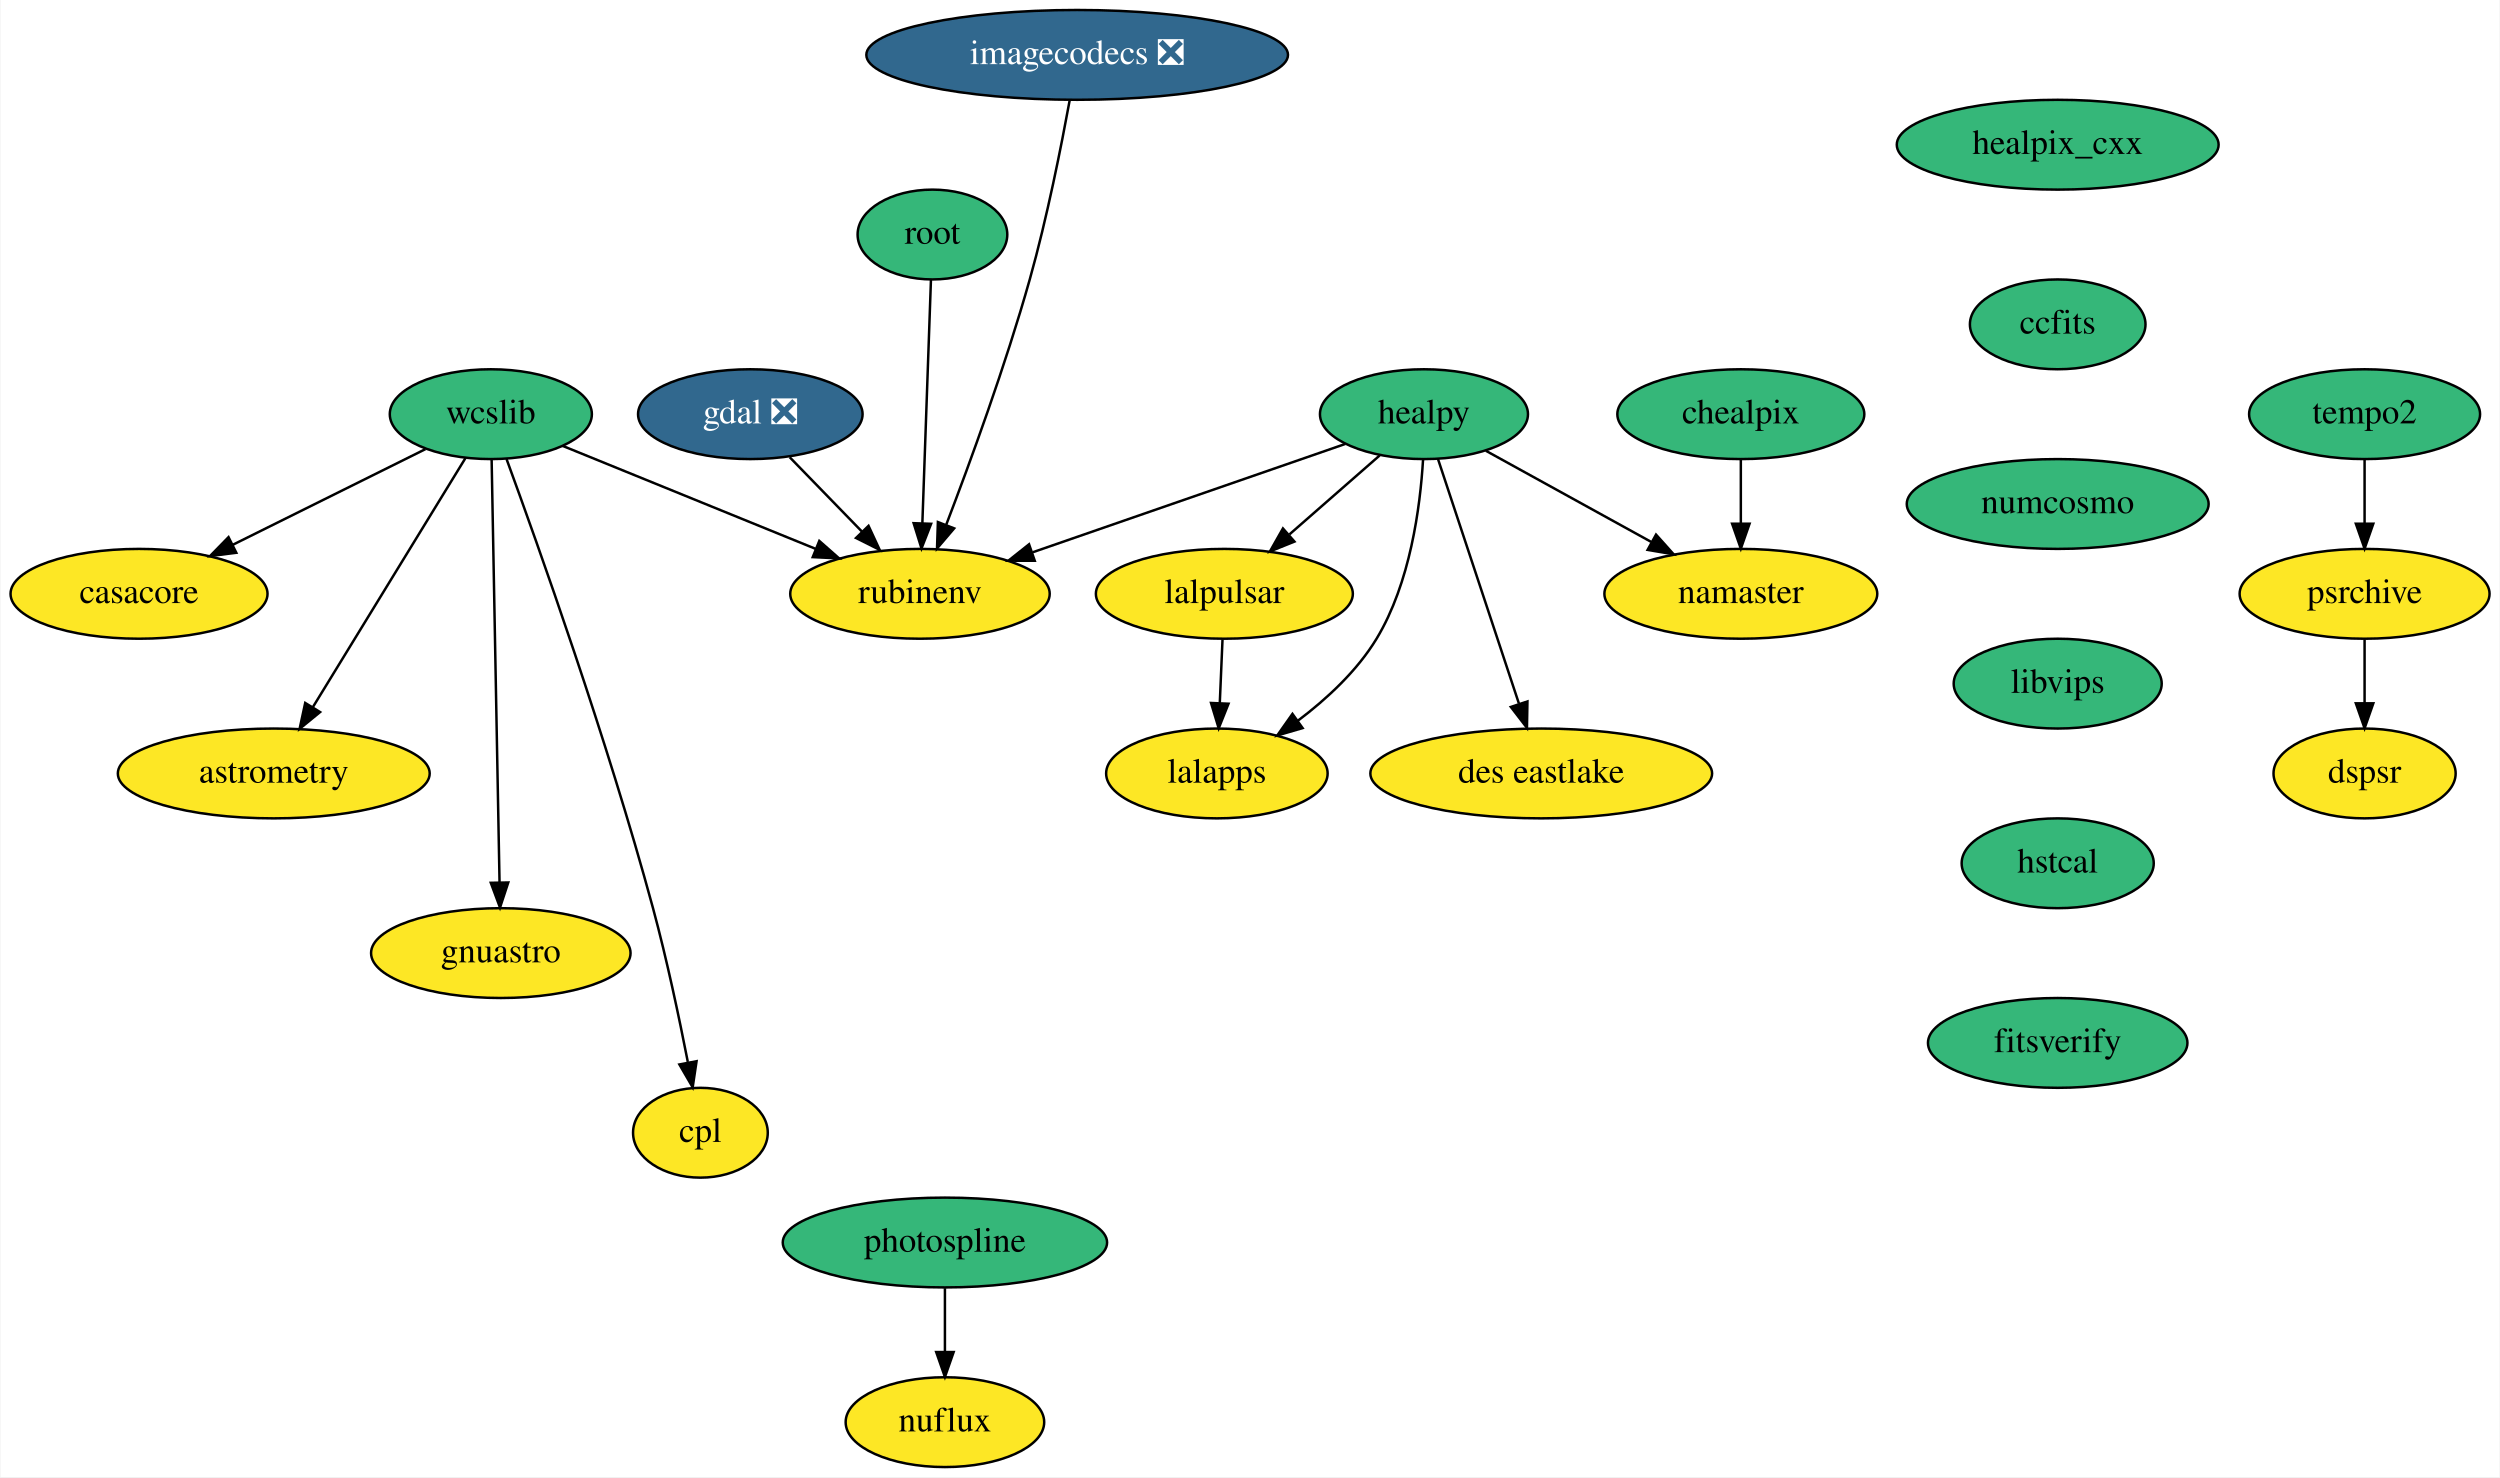
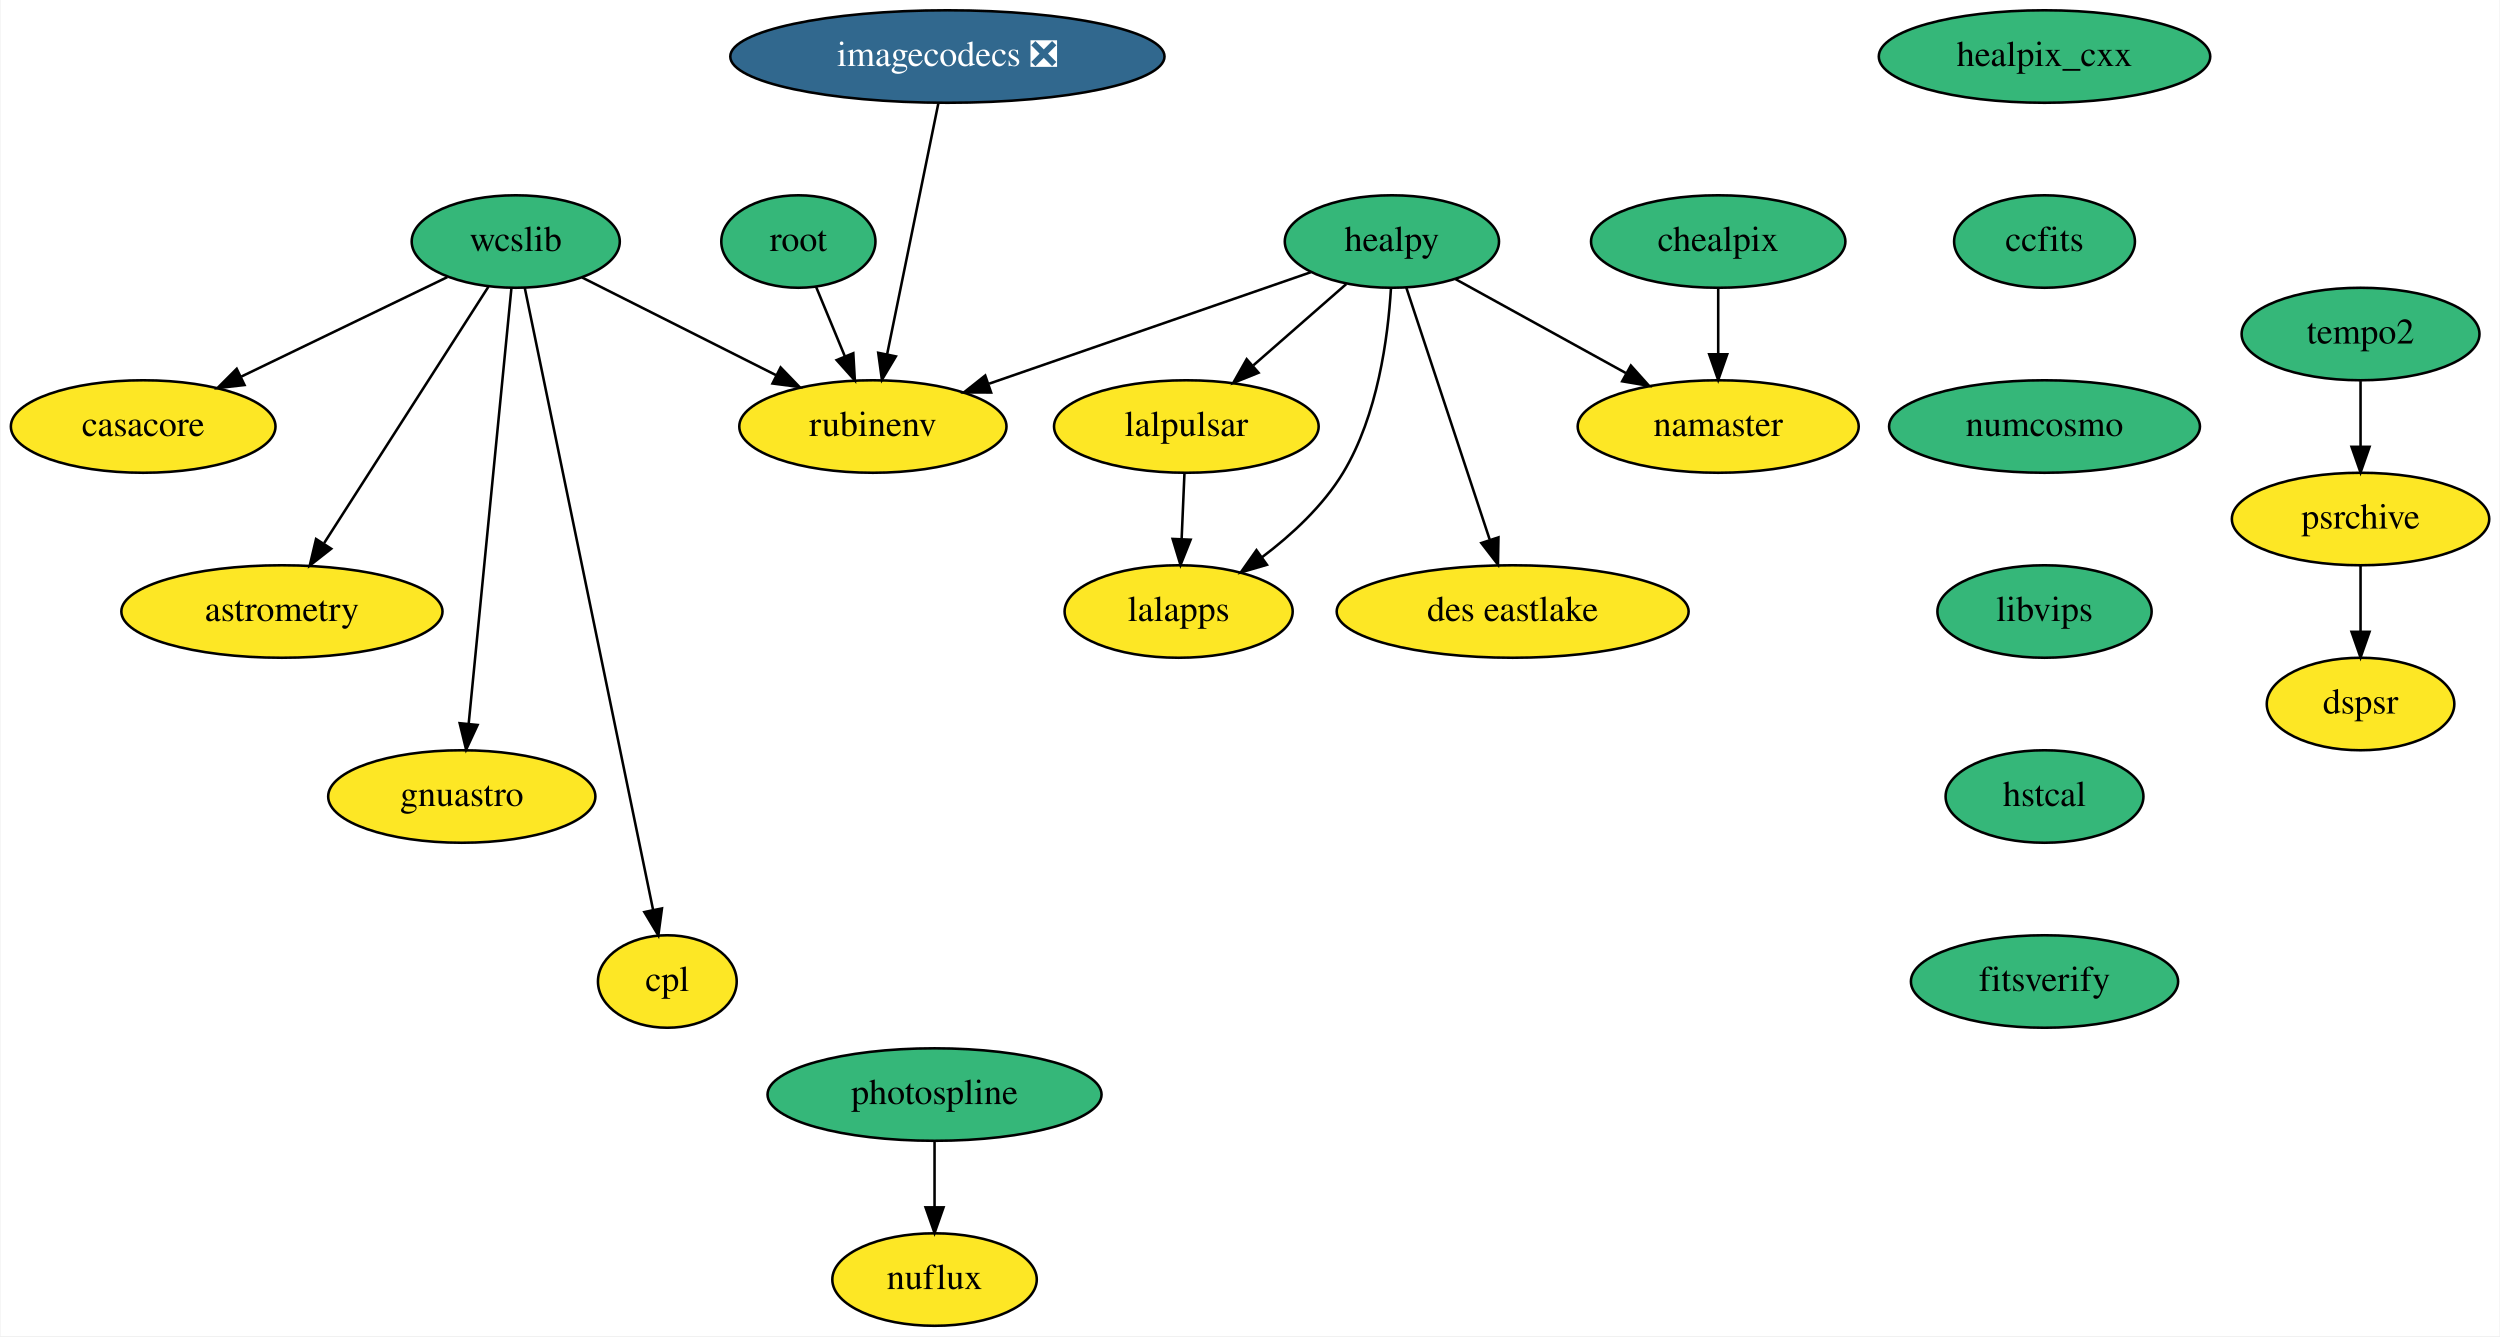
- <svg xmlns="http://www.w3.org/2000/svg" xmlns:xlink="http://www.w3.org/1999/xlink" width="1002pt" height="592pt" viewBox="0.00 0.00 1001.55 592.00">
-   <g id="graph0" class="graph" transform="scale(1 1) rotate(0) translate(4 588)">
-     <polygon fill="white" stroke="none" points="-4,4 -4,-588 997.55,-588 997.55,4 -4,4" />
+ <svg xmlns="http://www.w3.org/2000/svg" xmlns:xlink="http://www.w3.org/1999/xlink" width="973pt" height="520pt" viewBox="0.00 0.00 972.55 520.00">
+   <g id="graph0" class="graph" transform="scale(1 1) rotate(0) translate(4 516)">
+     <polygon fill="white" stroke="none" points="-4,4 -4,-516 968.55,-516 968.55,4 -4,4" />
    <g id="node1" class="node">
      <g id="a_node1">
        <a xlink:href="https://github.com/conda-forge/casacore-feedstock" xlink:title="casacore">
          <ellipse fill="#fde725" stroke="black" cx="51.5" cy="-350" rx="51.5" ry="18" />
          <text text-anchor="middle" x="51.5" y="-346.3" font-family="Times,serif" font-size="14.00">casacore</text>
        </a>
      </g>
    </g>
    <g id="node2" class="node">
      <g id="a_node2">
-         <a xlink:href="https://github.com/conda-forge/gdal-feedstock/pull/681" xlink:title="gdal ❎">
-           <ellipse fill="#31688e" stroke="black" cx="296.5" cy="-422" rx="45" ry="18" />
-           <text text-anchor="middle" x="296.5" y="-418.3" font-family="Times,serif" font-size="14.00" fill="white">gdal ❎</text>
+         <a xlink:href="https://github.com/conda-forge/healpix_cxx-feedstock" xlink:title="healpix_cxx">
+           <ellipse fill="#35b779" stroke="black" cx="791.5" cy="-494" rx="64.5" ry="18" />
+           <text text-anchor="middle" x="791.5" y="-490.3" font-family="Times,serif" font-size="14.00">healpix_cxx</text>
        </a>
      </g>
    </g>
    <g id="node3" class="node">
      <g id="a_node3">
-         <a xlink:href="https://github.com/conda-forge/rubinenv-feedstock" xlink:title="rubinenv">
-           <ellipse fill="#fde725" stroke="black" cx="364.5" cy="-350" rx="52" ry="18" />
-           <text text-anchor="middle" x="364.5" y="-346.3" font-family="Times,serif" font-size="14.00">rubinenv</text>
-         </a>
-       </g>
-     </g>
-     <g id="edge1" class="edge">
-       <path fill="none" stroke="black" d="M312.27,-404.76C320.9,-395.88 331.75,-384.71 341.33,-374.85" />
-       <polygon fill="black" stroke="black" points="343.88,-377.24 348.34,-367.63 338.86,-372.37 343.88,-377.24" />
+         <a xlink:href="https://github.com/conda-forge/ccfits-feedstock" xlink:title="ccfits">
+           <ellipse fill="#35b779" stroke="black" cx="791.5" cy="-422" rx="35.19" ry="18" />
+           <text text-anchor="middle" x="791.5" y="-418.3" font-family="Times,serif" font-size="14.00">ccfits</text>
+         </a>
+       </g>
+     </g>
+     <g id="node14" class="node">
+       <g id="a_node14">
+         <a xlink:href="https://github.com/conda-forge/numcosmo-feedstock" xlink:title="numcosmo">
+           <ellipse fill="#35b779" stroke="black" cx="791.5" cy="-350" rx="60.5" ry="18" />
+           <text text-anchor="middle" x="791.5" y="-346.3" font-family="Times,serif" font-size="14.00">numcosmo</text>
+         </a>
+       </g>
    </g>
    <g id="node4" class="node">
      <g id="a_node4">
-         <a xlink:href="https://github.com/conda-forge/healpix_cxx-feedstock" xlink:title="healpix_cxx">
-           <ellipse fill="#35b779" stroke="black" cx="820.5" cy="-530" rx="64.5" ry="18" />
-           <text text-anchor="middle" x="820.5" y="-526.3" font-family="Times,serif" font-size="14.00">healpix_cxx</text>
+         <a xlink:href="https://github.com/conda-forge/healpy-feedstock" xlink:title="healpy">
+           <ellipse fill="#35b779" stroke="black" cx="537.5" cy="-422" rx="41.69" ry="18" />
+           <text text-anchor="middle" x="537.5" y="-418.3" font-family="Times,serif" font-size="14.00">healpy</text>
        </a>
      </g>
    </g>
    <g id="node5" class="node">
      <g id="a_node5">
-         <a xlink:href="https://github.com/conda-forge/ccfits-feedstock" xlink:title="ccfits">
-           <ellipse fill="#35b779" stroke="black" cx="820.5" cy="-458" rx="35.19" ry="18" />
-           <text text-anchor="middle" x="820.5" y="-454.3" font-family="Times,serif" font-size="14.00">ccfits</text>
-         </a>
-       </g>
-     </g>
-     <g id="node15" class="node">
-       <g id="a_node15">
-         <a xlink:href="https://github.com/conda-forge/numcosmo-feedstock" xlink:title="numcosmo">
-           <ellipse fill="#35b779" stroke="black" cx="820.5" cy="-386" rx="60.5" ry="18" />
-           <text text-anchor="middle" x="820.5" y="-382.3" font-family="Times,serif" font-size="14.00">numcosmo</text>
-         </a>
-       </g>
+         <a xlink:href="https://github.com/conda-forge/lalpulsar-feedstock" xlink:title="lalpulsar">
+           <ellipse fill="#fde725" stroke="black" cx="457.5" cy="-350" rx="51.5" ry="18" />
+           <text text-anchor="middle" x="457.5" y="-346.3" font-family="Times,serif" font-size="14.00">lalpulsar</text>
+         </a>
+       </g>
+     </g>
+     <g id="edge2" class="edge">
+       <path fill="none" stroke="black" d="M519.75,-405.46C509.12,-396.17 495.43,-384.19 483.6,-373.83" />
+       <polygon fill="black" stroke="black" points="485.59,-370.93 475.76,-366.98 480.98,-376.2 485.59,-370.93" />
    </g>
    <g id="node6" class="node">
      <g id="a_node6">
-         <a xlink:href="https://github.com/conda-forge/healpy-feedstock" xlink:title="healpy">
-           <ellipse fill="#35b779" stroke="black" cx="566.5" cy="-422" rx="41.69" ry="18" />
-           <text text-anchor="middle" x="566.5" y="-418.3" font-family="Times,serif" font-size="14.00">healpy</text>
+         <a xlink:href="https://github.com/conda-forge/namaster-feedstock" xlink:title="namaster">
+           <ellipse fill="#fde725" stroke="black" cx="664.5" cy="-350" rx="54.69" ry="18" />
+           <text text-anchor="middle" x="664.5" y="-346.3" font-family="Times,serif" font-size="14.00">namaster</text>
        </a>
      </g>
    </g>
    <g id="edge3" class="edge">
-       <path fill="none" stroke="black" d="M534.94,-410.06C501.32,-398.41 447.82,-379.87 409.73,-366.67" />
-       <polygon fill="black" stroke="black" points="410.51,-363.24 399.92,-363.27 408.22,-369.85 410.51,-363.24" />
+       <path fill="none" stroke="black" d="M562.29,-407.34C581.15,-396.94 607.39,-382.48 628.55,-370.81" />
+       <polygon fill="black" stroke="black" points="630.51,-373.73 637.58,-365.84 627.13,-367.6 630.51,-373.73" />
    </g>
    <g id="node7" class="node">
      <g id="a_node7">
-         <a xlink:href="https://github.com/conda-forge/lalpulsar-feedstock" xlink:title="lalpulsar">
-           <ellipse fill="#fde725" stroke="black" cx="486.5" cy="-350" rx="51.5" ry="18" />
-           <text text-anchor="middle" x="486.5" y="-346.3" font-family="Times,serif" font-size="14.00">lalpulsar</text>
+         <a xlink:href="https://github.com/conda-forge/lalapps-feedstock" xlink:title="lalapps">
+           <ellipse fill="#fde725" stroke="black" cx="454.5" cy="-278" rx="44.39" ry="18" />
+           <text text-anchor="middle" x="454.5" y="-274.3" font-family="Times,serif" font-size="14.00">lalapps</text>
        </a>
      </g>
    </g>
    <g id="edge4" class="edge">
-       <path fill="none" stroke="black" d="M548.75,-405.46C538.12,-396.17 524.43,-384.19 512.6,-373.83" />
-       <polygon fill="black" stroke="black" points="514.59,-370.93 504.76,-366.98 509.98,-376.2 514.59,-370.93" />
+       <path fill="none" stroke="black" d="M537.13,-403.71C536,-384.82 532.01,-354.3 518.5,-332 510.68,-319.09 498.56,-307.88 486.97,-299.14" />
+       <polygon fill="black" stroke="black" points="488.86,-296.19 478.69,-293.22 484.79,-301.88 488.86,-296.19" />
    </g>
    <g id="node8" class="node">
      <g id="a_node8">
-         <a xlink:href="https://github.com/conda-forge/namaster-feedstock" xlink:title="namaster">
-           <ellipse fill="#fde725" stroke="black" cx="693.5" cy="-350" rx="54.69" ry="18" />
-           <text text-anchor="middle" x="693.5" y="-346.3" font-family="Times,serif" font-size="14.00">namaster</text>
+         <a xlink:href="https://github.com/conda-forge/rubinenv-feedstock" xlink:title="rubinenv">
+           <ellipse fill="#fde725" stroke="black" cx="335.5" cy="-350" rx="52" ry="18" />
+           <text text-anchor="middle" x="335.5" y="-346.3" font-family="Times,serif" font-size="14.00">rubinenv</text>
        </a>
      </g>
    </g>
    <g id="edge5" class="edge">
-       <path fill="none" stroke="black" d="M591.29,-407.34C610.15,-396.94 636.39,-382.48 657.55,-370.81" />
-       <polygon fill="black" stroke="black" points="659.51,-373.73 666.58,-365.84 656.13,-367.6 659.51,-373.73" />
+       <path fill="none" stroke="black" d="M505.94,-410.06C472.32,-398.41 418.82,-379.87 380.73,-366.67" />
+       <polygon fill="black" stroke="black" points="381.51,-363.24 370.92,-363.27 379.22,-369.85 381.51,-363.24" />
    </g>
    <g id="node9" class="node">
      <g id="a_node9">
-         <a xlink:href="https://github.com/conda-forge/lalapps-feedstock" xlink:title="lalapps">
-           <ellipse fill="#fde725" stroke="black" cx="483.5" cy="-278" rx="44.39" ry="18" />
-           <text text-anchor="middle" x="483.5" y="-274.3" font-family="Times,serif" font-size="14.00">lalapps</text>
+         <a xlink:href="https://github.com/conda-forge/des-eastlake-feedstock" xlink:title="des eastlake">
+           <ellipse fill="#fde725" stroke="black" cx="584.5" cy="-278" rx="68.49" ry="18" />
+           <text text-anchor="middle" x="584.5" y="-274.3" font-family="Times,serif" font-size="14.00">des eastlake</text>
        </a>
      </g>
    </g>
    <g id="edge6" class="edge">
-       <path fill="none" stroke="black" d="M566.13,-403.71C565,-384.82 561.01,-354.3 547.5,-332 539.68,-319.09 527.56,-307.88 515.97,-299.14" />
-       <polygon fill="black" stroke="black" points="517.86,-296.19 507.69,-293.22 513.79,-301.88 517.86,-296.19" />
+       <path fill="none" stroke="black" d="M543.08,-404.15C551.09,-379.94 565.95,-335.05 575.52,-306.13" />
+       <polygon fill="black" stroke="black" points="578.97,-306.86 578.78,-296.27 572.32,-304.66 578.97,-306.86" />
+     </g>
+     <g id="edge7" class="edge">
+       <path fill="none" stroke="black" d="M456.76,-331.7C456.43,-323.98 456.03,-314.71 455.66,-306.11" />
+       <polygon fill="black" stroke="black" points="459.16,-305.95 455.23,-296.1 452.16,-306.25 459.16,-305.95" />
    </g>
    <g id="node10" class="node">
      <g id="a_node10">
-         <a xlink:href="https://github.com/conda-forge/des-eastlake-feedstock" xlink:title="des eastlake">
-           <ellipse fill="#fde725" stroke="black" cx="613.5" cy="-278" rx="68.49" ry="18" />
-           <text text-anchor="middle" x="613.5" y="-274.3" font-family="Times,serif" font-size="14.00">des eastlake</text>
-         </a>
-       </g>
-     </g>
-     <g id="edge7" class="edge">
-       <path fill="none" stroke="black" d="M572.08,-404.15C580.09,-379.94 594.95,-335.05 604.52,-306.13" />
-       <polygon fill="black" stroke="black" points="607.97,-306.86 607.78,-296.27 601.32,-304.66 607.97,-306.86" />
+         <a xlink:href="https://github.com/conda-forge/wcslib-feedstock" xlink:title="wcslib">
+           <ellipse fill="#35b779" stroke="black" cx="196.5" cy="-422" rx="40.5" ry="18" />
+           <text text-anchor="middle" x="196.5" y="-418.3" font-family="Times,serif" font-size="14.00">wcslib</text>
+         </a>
+       </g>
    </g>
    <g id="edge8" class="edge">
-       <path fill="none" stroke="black" d="M485.76,-331.7C485.43,-323.98 485.03,-314.71 484.66,-306.11" />
-       <polygon fill="black" stroke="black" points="488.16,-305.95 484.23,-296.1 481.16,-306.25 488.16,-305.95" />
+       <path fill="none" stroke="black" d="M169.9,-408.16C147.43,-397.31 114.96,-381.64 89.7,-369.44" />
+       <polygon fill="black" stroke="black" points="90.94,-366.15 80.41,-364.96 87.9,-372.46 90.94,-366.15" />
+     </g>
+     <g id="edge9" class="edge">
+       <path fill="none" stroke="black" d="M222.32,-408C243.53,-397.32 273.86,-382.04 297.79,-369.99" />
+       <polygon fill="black" stroke="black" points="299.59,-373 306.95,-365.38 296.44,-366.75 299.59,-373" />
    </g>
    <g id="node11" class="node">
      <g id="a_node11">
-         <a xlink:href="https://github.com/conda-forge/wcslib-feedstock" xlink:title="wcslib">
-           <ellipse fill="#35b779" stroke="black" cx="192.5" cy="-422" rx="40.5" ry="18" />
-           <text text-anchor="middle" x="192.5" y="-418.3" font-family="Times,serif" font-size="14.00">wcslib</text>
-         </a>
-       </g>
-     </g>
-     <g id="edge9" class="edge">
-       <path fill="none" stroke="black" d="M166.31,-408C144.56,-397.2 113.35,-381.7 88.95,-369.59" />
-       <polygon fill="black" stroke="black" points="90.49,-366.45 79.97,-365.14 87.37,-372.72 90.49,-366.45" />
-     </g>
-     <g id="edge10" class="edge">
-       <path fill="none" stroke="black" d="M221.29,-409.28C249.02,-398 291.28,-380.8 322.72,-368" />
-       <polygon fill="black" stroke="black" points="324.15,-371.2 332.1,-364.19 321.52,-364.71 324.15,-371.2" />
-     </g>
-     <g id="node12" class="node">
-       <g id="a_node12">
        <a xlink:href="https://github.com/conda-forge/astrometry-feedstock" xlink:title="astrometry">
          <ellipse fill="#fde725" stroke="black" cx="105.5" cy="-278" rx="62.5" ry="18" />
          <text text-anchor="middle" x="105.5" y="-274.3" font-family="Times,serif" font-size="14.00">astrometry</text>
        </a>
      </g>
    </g>
+     <g id="edge10" class="edge">
+       <path fill="none" stroke="black" d="M185.88,-404.43C170.15,-379.88 140.49,-333.6 121.94,-304.65" />
+       <polygon fill="black" stroke="black" points="124.67,-302.43 116.33,-295.9 118.78,-306.21 124.67,-302.43" />
+     </g>
+     <g id="node12" class="node">
+       <g id="a_node12">
+         <a xlink:href="https://github.com/conda-forge/gnuastro-feedstock" xlink:title="gnuastro">
+           <ellipse fill="#fde725" stroke="black" cx="175.5" cy="-206" rx="52" ry="18" />
+           <text text-anchor="middle" x="175.5" y="-202.3" font-family="Times,serif" font-size="14.00">gnuastro</text>
+         </a>
+       </g>
+     </g>
    <g id="edge11" class="edge">
-       <path fill="none" stroke="black" d="M182.35,-404.43C167.3,-379.88 138.95,-333.6 121.21,-304.65" />
-       <polygon fill="black" stroke="black" points="124.06,-302.6 115.86,-295.9 118.1,-306.26 124.06,-302.6" />
+       <path fill="none" stroke="black" d="M194.82,-403.85C191.18,-366.83 182.58,-279.18 178.19,-234.39" />
+       <polygon fill="black" stroke="black" points="181.65,-233.84 177.19,-224.23 174.68,-234.53 181.65,-233.84" />
    </g>
    <g id="node13" class="node">
      <g id="a_node13">
-         <a xlink:href="https://github.com/conda-forge/gnuastro-feedstock" xlink:title="gnuastro">
-           <ellipse fill="#fde725" stroke="black" cx="196.5" cy="-206" rx="52" ry="18" />
-           <text text-anchor="middle" x="196.5" y="-202.3" font-family="Times,serif" font-size="14.00">gnuastro</text>
+         <a xlink:href="https://github.com/conda-forge/cpl-feedstock" xlink:title="cpl">
+           <ellipse fill="#fde725" stroke="black" cx="255.5" cy="-134" rx="27" ry="18" />
+           <text text-anchor="middle" x="255.5" y="-130.3" font-family="Times,serif" font-size="14.00">cpl</text>
        </a>
      </g>
    </g>
    <g id="edge12" class="edge">
-       <path fill="none" stroke="black" d="M192.82,-403.85C193.51,-366.83 195.15,-279.18 195.99,-234.39" />
-       <polygon fill="black" stroke="black" points="199.49,-234.3 196.18,-224.23 192.49,-234.17 199.49,-234.3" />
-     </g>
-     <g id="node14" class="node">
-       <g id="a_node14">
-         <a xlink:href="https://github.com/conda-forge/cpl-feedstock" xlink:title="cpl">
-           <ellipse fill="#fde725" stroke="black" cx="276.5" cy="-134" rx="27" ry="18" />
-           <text text-anchor="middle" x="276.5" y="-130.3" font-family="Times,serif" font-size="14.00">cpl</text>
-         </a>
-       </g>
-     </g>
-     <g id="edge13" class="edge">
-       <path fill="none" stroke="black" d="M198.78,-404.06C211.18,-370.2 239.19,-291.61 257.5,-224 263.04,-203.54 267.99,-180.08 271.45,-162.39" />
-       <polygon fill="black" stroke="black" points="274.96,-162.67 273.4,-152.19 268.08,-161.36 274.96,-162.67" />
+       <path fill="none" stroke="black" d="M200.01,-403.97C209.89,-356.08 237.97,-219.98 249.96,-161.85" />
+       <polygon fill="black" stroke="black" points="253.41,-162.45 252,-151.94 246.56,-161.03 253.41,-162.45" />
+     </g>
+     <g id="node15" class="node">
+       <g id="a_node15">
+         <a xlink:href="https://github.com/conda-forge/libvips-feedstock" xlink:title="libvips">
+           <ellipse fill="#35b779" stroke="black" cx="791.5" cy="-278" rx="41.69" ry="18" />
+           <text text-anchor="middle" x="791.5" y="-274.3" font-family="Times,serif" font-size="14.00">libvips</text>
+         </a>
+       </g>
+     </g>
+     <g id="node20" class="node">
+       <g id="a_node20">
+         <a xlink:href="https://github.com/conda-forge/hstcal-feedstock" xlink:title="hstcal">
+           <ellipse fill="#35b779" stroke="black" cx="791.5" cy="-206" rx="38.5" ry="18" />
+           <text text-anchor="middle" x="791.5" y="-202.3" font-family="Times,serif" font-size="14.00">hstcal</text>
+         </a>
+       </g>
    </g>
    <g id="node16" class="node">
      <g id="a_node16">
-         <a xlink:href="https://github.com/conda-forge/libvips-feedstock" xlink:title="libvips">
-           <ellipse fill="#35b779" stroke="black" cx="820.5" cy="-314" rx="41.69" ry="18" />
-           <text text-anchor="middle" x="820.5" y="-310.3" font-family="Times,serif" font-size="14.00">libvips</text>
+         <a xlink:href="https://github.com/conda-forge/chealpix-feedstock" xlink:title="chealpix">
+           <ellipse fill="#35b779" stroke="black" cx="664.5" cy="-422" rx="49.5" ry="18" />
+           <text text-anchor="middle" x="664.5" y="-418.3" font-family="Times,serif" font-size="14.00">chealpix</text>
+         </a>
+       </g>
+     </g>
+     <g id="edge15" class="edge">
+       <path fill="none" stroke="black" d="M664.5,-403.7C664.5,-395.98 664.5,-386.71 664.5,-378.11" />
+       <polygon fill="black" stroke="black" points="668,-378.1 664.5,-368.1 661,-378.1 668,-378.1" />
+     </g>
+     <g id="node17" class="node">
+       <g id="a_node17">
+         <a xlink:href="https://github.com/conda-forge/root-feedstock" xlink:title="root">
+           <ellipse fill="#35b779" stroke="black" cx="306.5" cy="-422" rx="30" ry="18" />
+           <text text-anchor="middle" x="306.5" y="-418.3" font-family="Times,serif" font-size="14.00">root</text>
+         </a>
+       </g>
+     </g>
+     <g id="edge16" class="edge">
+       <path fill="none" stroke="black" d="M313.37,-404.41C316.72,-396.34 320.82,-386.43 324.58,-377.35" />
+       <polygon fill="black" stroke="black" points="327.88,-378.53 328.48,-367.96 321.41,-375.86 327.88,-378.53" />
+     </g>
+     <g id="node18" class="node">
+       <g id="a_node18">
+         <a xlink:href="https://github.com/conda-forge/photospline-feedstock" xlink:title="photospline">
+           <ellipse fill="#35b779" stroke="black" cx="359.5" cy="-90" rx="65" ry="18" />
+           <text text-anchor="middle" x="359.5" y="-86.3" font-family="Times,serif" font-size="14.00">photospline</text>
+         </a>
+       </g>
+     </g>
+     <g id="node19" class="node">
+       <g id="a_node19">
+         <a xlink:href="https://github.com/conda-forge/nuflux-feedstock" xlink:title="nuflux">
+           <ellipse fill="#fde725" stroke="black" cx="359.5" cy="-18" rx="39.79" ry="18" />
+           <text text-anchor="middle" x="359.5" y="-14.3" font-family="Times,serif" font-size="14.00">nuflux</text>
+         </a>
+       </g>
+     </g>
+     <g id="edge17" class="edge">
+       <path fill="none" stroke="black" d="M359.5,-71.7C359.5,-63.98 359.5,-54.71 359.5,-46.11" />
+       <polygon fill="black" stroke="black" points="363,-46.1 359.5,-36.1 356,-46.1 363,-46.1" />
+     </g>
+     <g id="node25" class="node">
+       <g id="a_node25">
+         <a xlink:href="https://github.com/conda-forge/fitsverify-feedstock" xlink:title="fitsverify">
+           <ellipse fill="#35b779" stroke="black" cx="791.5" cy="-134" rx="52" ry="18" />
+           <text text-anchor="middle" x="791.5" y="-130.3" font-family="Times,serif" font-size="14.00">fitsverify</text>
        </a>
      </g>
    </g>
    <g id="node21" class="node">
      <g id="a_node21">
-         <a xlink:href="https://github.com/conda-forge/hstcal-feedstock" xlink:title="hstcal">
-           <ellipse fill="#35b779" stroke="black" cx="820.5" cy="-242" rx="38.5" ry="18" />
-           <text text-anchor="middle" x="820.5" y="-238.3" font-family="Times,serif" font-size="14.00">hstcal</text>
-         </a>
-       </g>
-     </g>
-     <g id="node17" class="node">
-       <g id="a_node17">
-         <a xlink:href="https://github.com/conda-forge/chealpix-feedstock" xlink:title="chealpix">
-           <ellipse fill="#35b779" stroke="black" cx="693.5" cy="-422" rx="49.5" ry="18" />
-           <text text-anchor="middle" x="693.5" y="-418.3" font-family="Times,serif" font-size="14.00">chealpix</text>
-         </a>
-       </g>
-     </g>
-     <g id="edge16" class="edge">
-       <path fill="none" stroke="black" d="M693.5,-403.7C693.5,-395.98 693.5,-386.71 693.5,-378.11" />
-       <polygon fill="black" stroke="black" points="697,-378.1 693.5,-368.1 690,-378.1 697,-378.1" />
-     </g>
-     <g id="node18" class="node">
-       <g id="a_node18">
-         <a xlink:href="https://github.com/conda-forge/root-feedstock" xlink:title="root">
-           <ellipse fill="#35b779" stroke="black" cx="369.5" cy="-494" rx="30" ry="18" />
-           <text text-anchor="middle" x="369.5" y="-490.3" font-family="Times,serif" font-size="14.00">root</text>
-         </a>
-       </g>
-     </g>
-     <g id="edge17" class="edge">
-       <path fill="none" stroke="black" d="M368.9,-475.87C368.04,-451.67 366.48,-407.21 365.46,-378.39" />
-       <polygon fill="black" stroke="black" points="368.96,-378.06 365.11,-368.19 361.96,-378.31 368.96,-378.06" />
-     </g>
-     <g id="node19" class="node">
-       <g id="a_node19">
-         <a xlink:href="https://github.com/conda-forge/photospline-feedstock" xlink:title="photospline">
-           <ellipse fill="#35b779" stroke="black" cx="374.5" cy="-90" rx="65" ry="18" />
-           <text text-anchor="middle" x="374.5" y="-86.3" font-family="Times,serif" font-size="14.00">photospline</text>
-         </a>
-       </g>
-     </g>
-     <g id="node20" class="node">
-       <g id="a_node20">
-         <a xlink:href="https://github.com/conda-forge/nuflux-feedstock" xlink:title="nuflux">
-           <ellipse fill="#fde725" stroke="black" cx="374.5" cy="-18" rx="39.79" ry="18" />
-           <text text-anchor="middle" x="374.5" y="-14.3" font-family="Times,serif" font-size="14.00">nuflux</text>
-         </a>
-       </g>
-     </g>
-     <g id="edge18" class="edge">
-       <path fill="none" stroke="black" d="M374.5,-71.7C374.5,-63.98 374.5,-54.71 374.5,-46.11" />
-       <polygon fill="black" stroke="black" points="378,-46.1 374.5,-36.1 371,-46.1 378,-46.1" />
-     </g>
-     <g id="node26" class="node">
-       <g id="a_node26">
-         <a xlink:href="https://github.com/conda-forge/fitsverify-feedstock" xlink:title="fitsverify">
-           <ellipse fill="#35b779" stroke="black" cx="820.5" cy="-170" rx="52" ry="18" />
-           <text text-anchor="middle" x="820.5" y="-166.3" font-family="Times,serif" font-size="14.00">fitsverify</text>
-         </a>
-       </g>
+         <a xlink:href="https://github.com/conda-forge/imagecodecs-feedstock/pull/71" xlink:title="imagecodecs ❎">
+           <ellipse fill="#31688e" stroke="black" cx="364.5" cy="-494" rx="84.5" ry="18" />
+           <text text-anchor="middle" x="364.5" y="-490.3" font-family="Times,serif" font-size="14.00" fill="white">imagecodecs ❎</text>
+         </a>
+       </g>
+     </g>
+     <g id="edge19" class="edge">
+       <path fill="none" stroke="black" d="M361,-475.87C356.04,-451.56 346.9,-406.82 341.02,-378.01" />
+       <polygon fill="black" stroke="black" points="344.44,-377.29 339.01,-368.19 337.58,-378.69 344.44,-377.29" />
    </g>
    <g id="node22" class="node">
      <g id="a_node22">
-         <a xlink:href="https://github.com/conda-forge/imagecodecs-feedstock/pull/71" xlink:title="imagecodecs ❎">
-           <ellipse fill="#31688e" stroke="black" cx="427.5" cy="-566" rx="84.5" ry="18" />
-           <text text-anchor="middle" x="427.5" y="-562.3" font-family="Times,serif" font-size="14.00" fill="white">imagecodecs ❎</text>
-         </a>
-       </g>
-     </g>
-     <g id="edge20" class="edge">
-       <path fill="none" stroke="black" d="M424.5,-547.78C421.2,-529.73 415.44,-500.64 408.5,-476 398.8,-441.55 384.64,-402.81 375.03,-377.71" />
-       <polygon fill="black" stroke="black" points="378.2,-376.23 371.33,-368.17 371.68,-378.76 378.2,-376.23" />
+         <a xlink:href="https://github.com/conda-forge/tempo2-feedstock" xlink:title="tempo2">
+           <ellipse fill="#35b779" stroke="black" cx="914.5" cy="-386" rx="46.29" ry="18" />
+           <text text-anchor="middle" x="914.5" y="-382.3" font-family="Times,serif" font-size="14.00">tempo2</text>
+         </a>
+       </g>
    </g>
    <g id="node23" class="node">
      <g id="a_node23">
-         <a xlink:href="https://github.com/conda-forge/tempo2-feedstock" xlink:title="tempo2">
-           <ellipse fill="#35b779" stroke="black" cx="943.5" cy="-422" rx="46.29" ry="18" />
-           <text text-anchor="middle" x="943.5" y="-418.3" font-family="Times,serif" font-size="14.00">tempo2</text>
-         </a>
-       </g>
+         <a xlink:href="https://github.com/conda-forge/psrchive-feedstock" xlink:title="psrchive">
+           <ellipse fill="#fde725" stroke="black" cx="914.5" cy="-314" rx="50.09" ry="18" />
+           <text text-anchor="middle" x="914.5" y="-310.3" font-family="Times,serif" font-size="14.00">psrchive</text>
+         </a>
+       </g>
+     </g>
+     <g id="edge20" class="edge">
+       <path fill="none" stroke="black" d="M914.5,-367.7C914.5,-359.98 914.5,-350.71 914.5,-342.11" />
+       <polygon fill="black" stroke="black" points="918,-342.1 914.5,-332.1 911,-342.1 918,-342.1" />
    </g>
    <g id="node24" class="node">
      <g id="a_node24">
-         <a xlink:href="https://github.com/conda-forge/psrchive-feedstock" xlink:title="psrchive">
-           <ellipse fill="#fde725" stroke="black" cx="943.5" cy="-350" rx="50.09" ry="18" />
-           <text text-anchor="middle" x="943.5" y="-346.3" font-family="Times,serif" font-size="14.00">psrchive</text>
+         <a xlink:href="https://github.com/conda-forge/dspsr-feedstock" xlink:title="dspsr">
+           <ellipse fill="#fde725" stroke="black" cx="914.5" cy="-242" rx="36.5" ry="18" />
+           <text text-anchor="middle" x="914.5" y="-238.3" font-family="Times,serif" font-size="14.00">dspsr</text>
        </a>
      </g>
    </g>
    <g id="edge21" class="edge">
-       <path fill="none" stroke="black" d="M943.5,-403.7C943.5,-395.98 943.5,-386.71 943.5,-378.11" />
-       <polygon fill="black" stroke="black" points="947,-378.1 943.5,-368.1 940,-378.1 947,-378.1" />
-     </g>
-     <g id="node25" class="node">
-       <g id="a_node25">
-         <a xlink:href="https://github.com/conda-forge/dspsr-feedstock" xlink:title="dspsr">
-           <ellipse fill="#fde725" stroke="black" cx="943.5" cy="-278" rx="36.5" ry="18" />
-           <text text-anchor="middle" x="943.5" y="-274.3" font-family="Times,serif" font-size="14.00">dspsr</text>
-         </a>
-       </g>
-     </g>
-     <g id="edge22" class="edge">
-       <path fill="none" stroke="black" d="M943.5,-331.7C943.5,-323.98 943.5,-314.71 943.5,-306.11" />
-       <polygon fill="black" stroke="black" points="947,-306.1 943.5,-296.1 940,-306.1 947,-306.1" />
+       <path fill="none" stroke="black" d="M914.5,-295.7C914.5,-287.98 914.5,-278.71 914.5,-270.11" />
+       <polygon fill="black" stroke="black" points="918,-270.1 914.5,-260.1 911,-270.1 918,-270.1" />
    </g>
  </g>
</svg>
